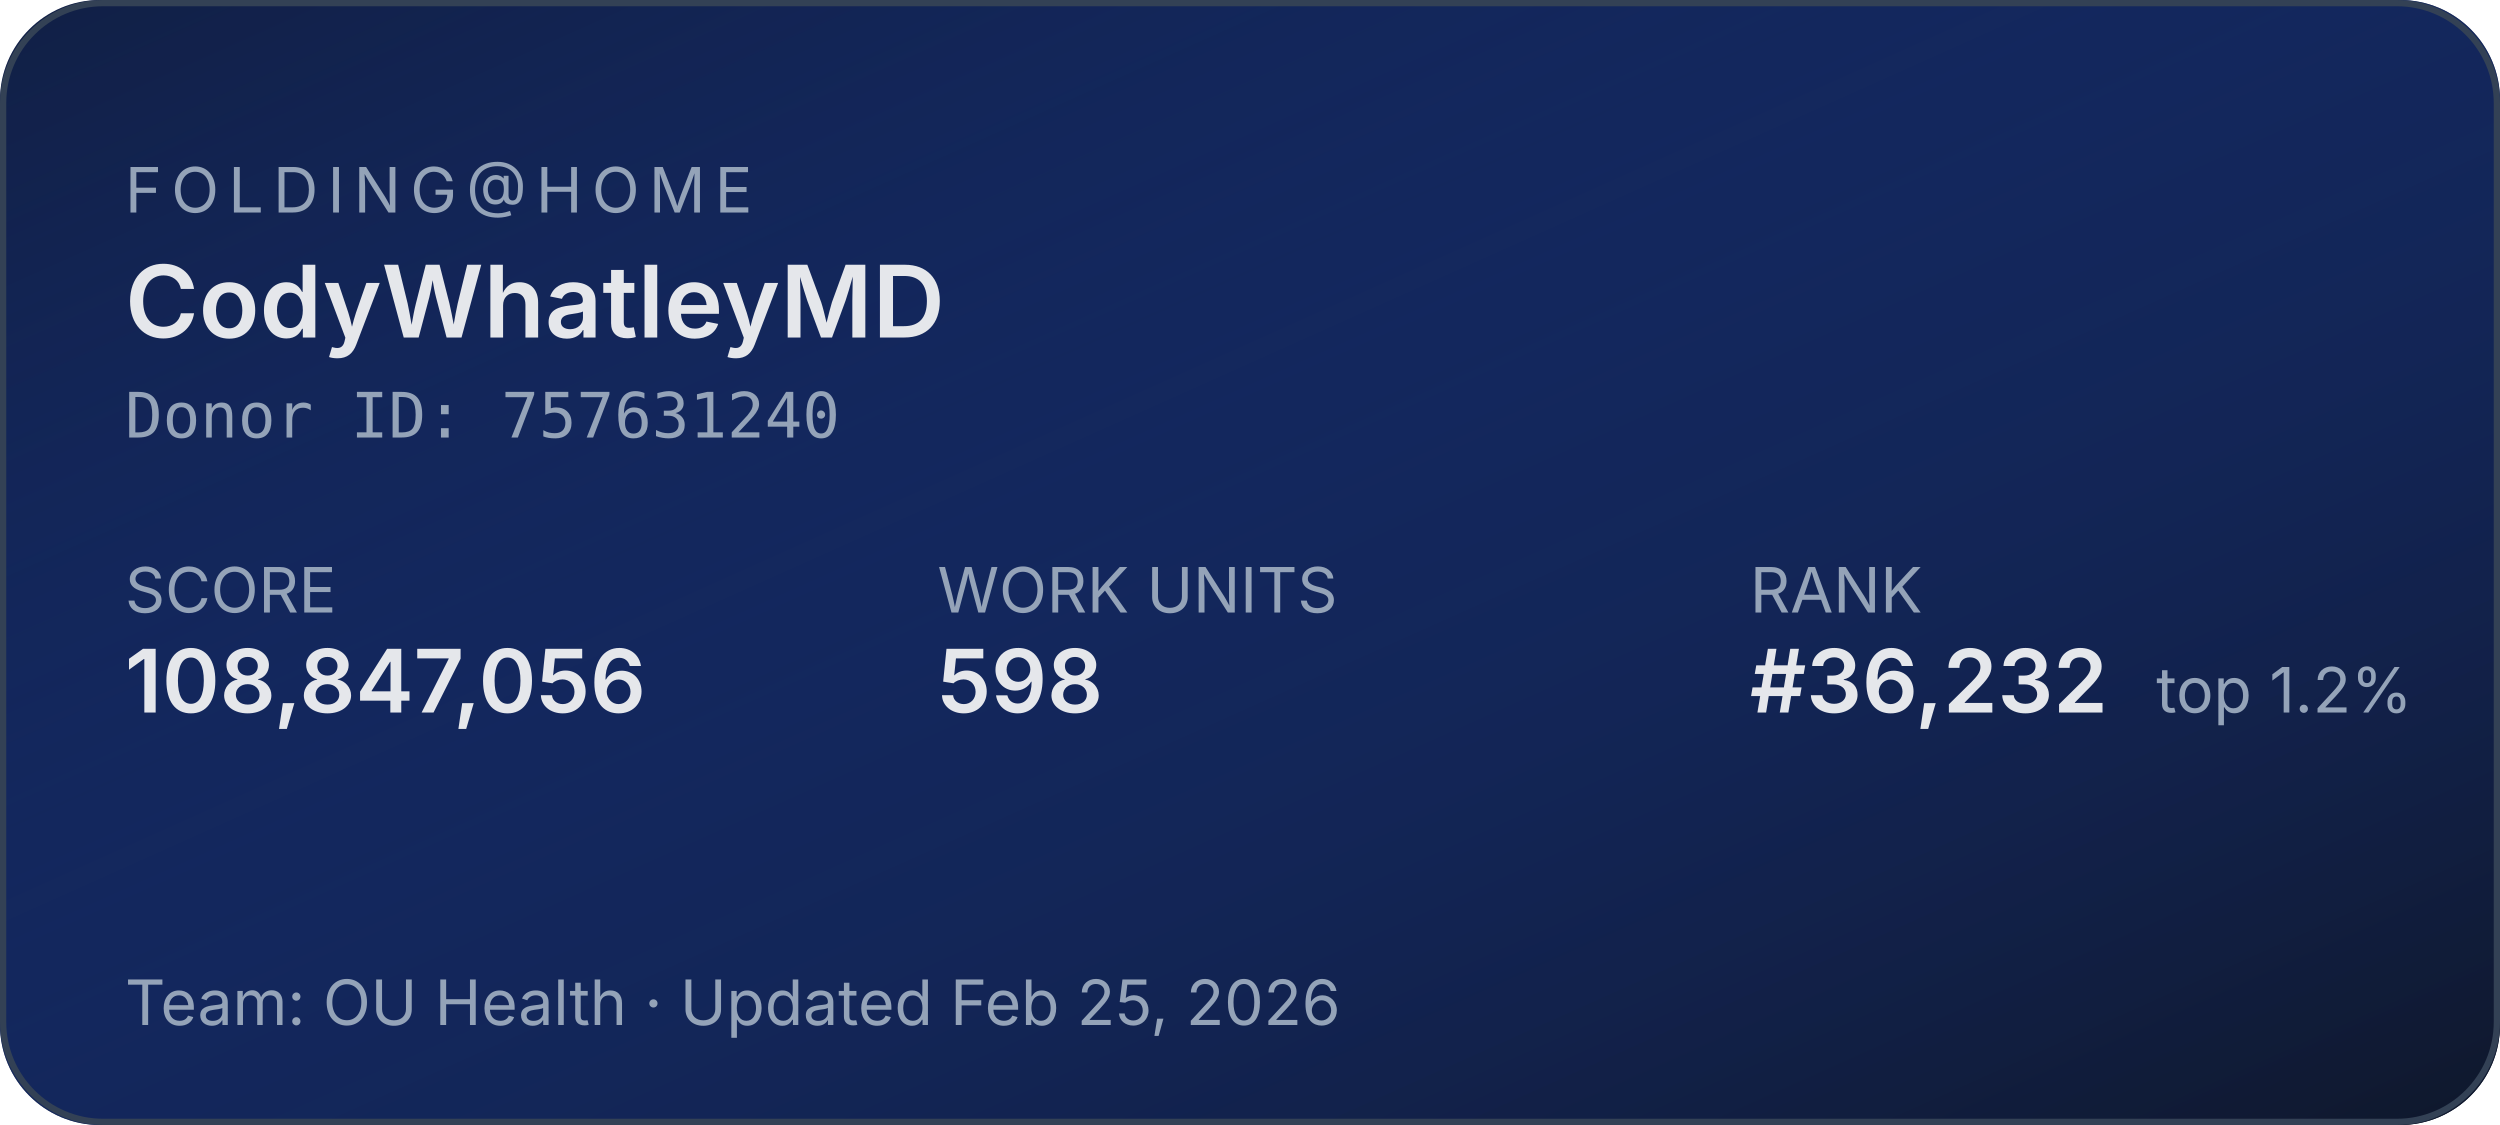
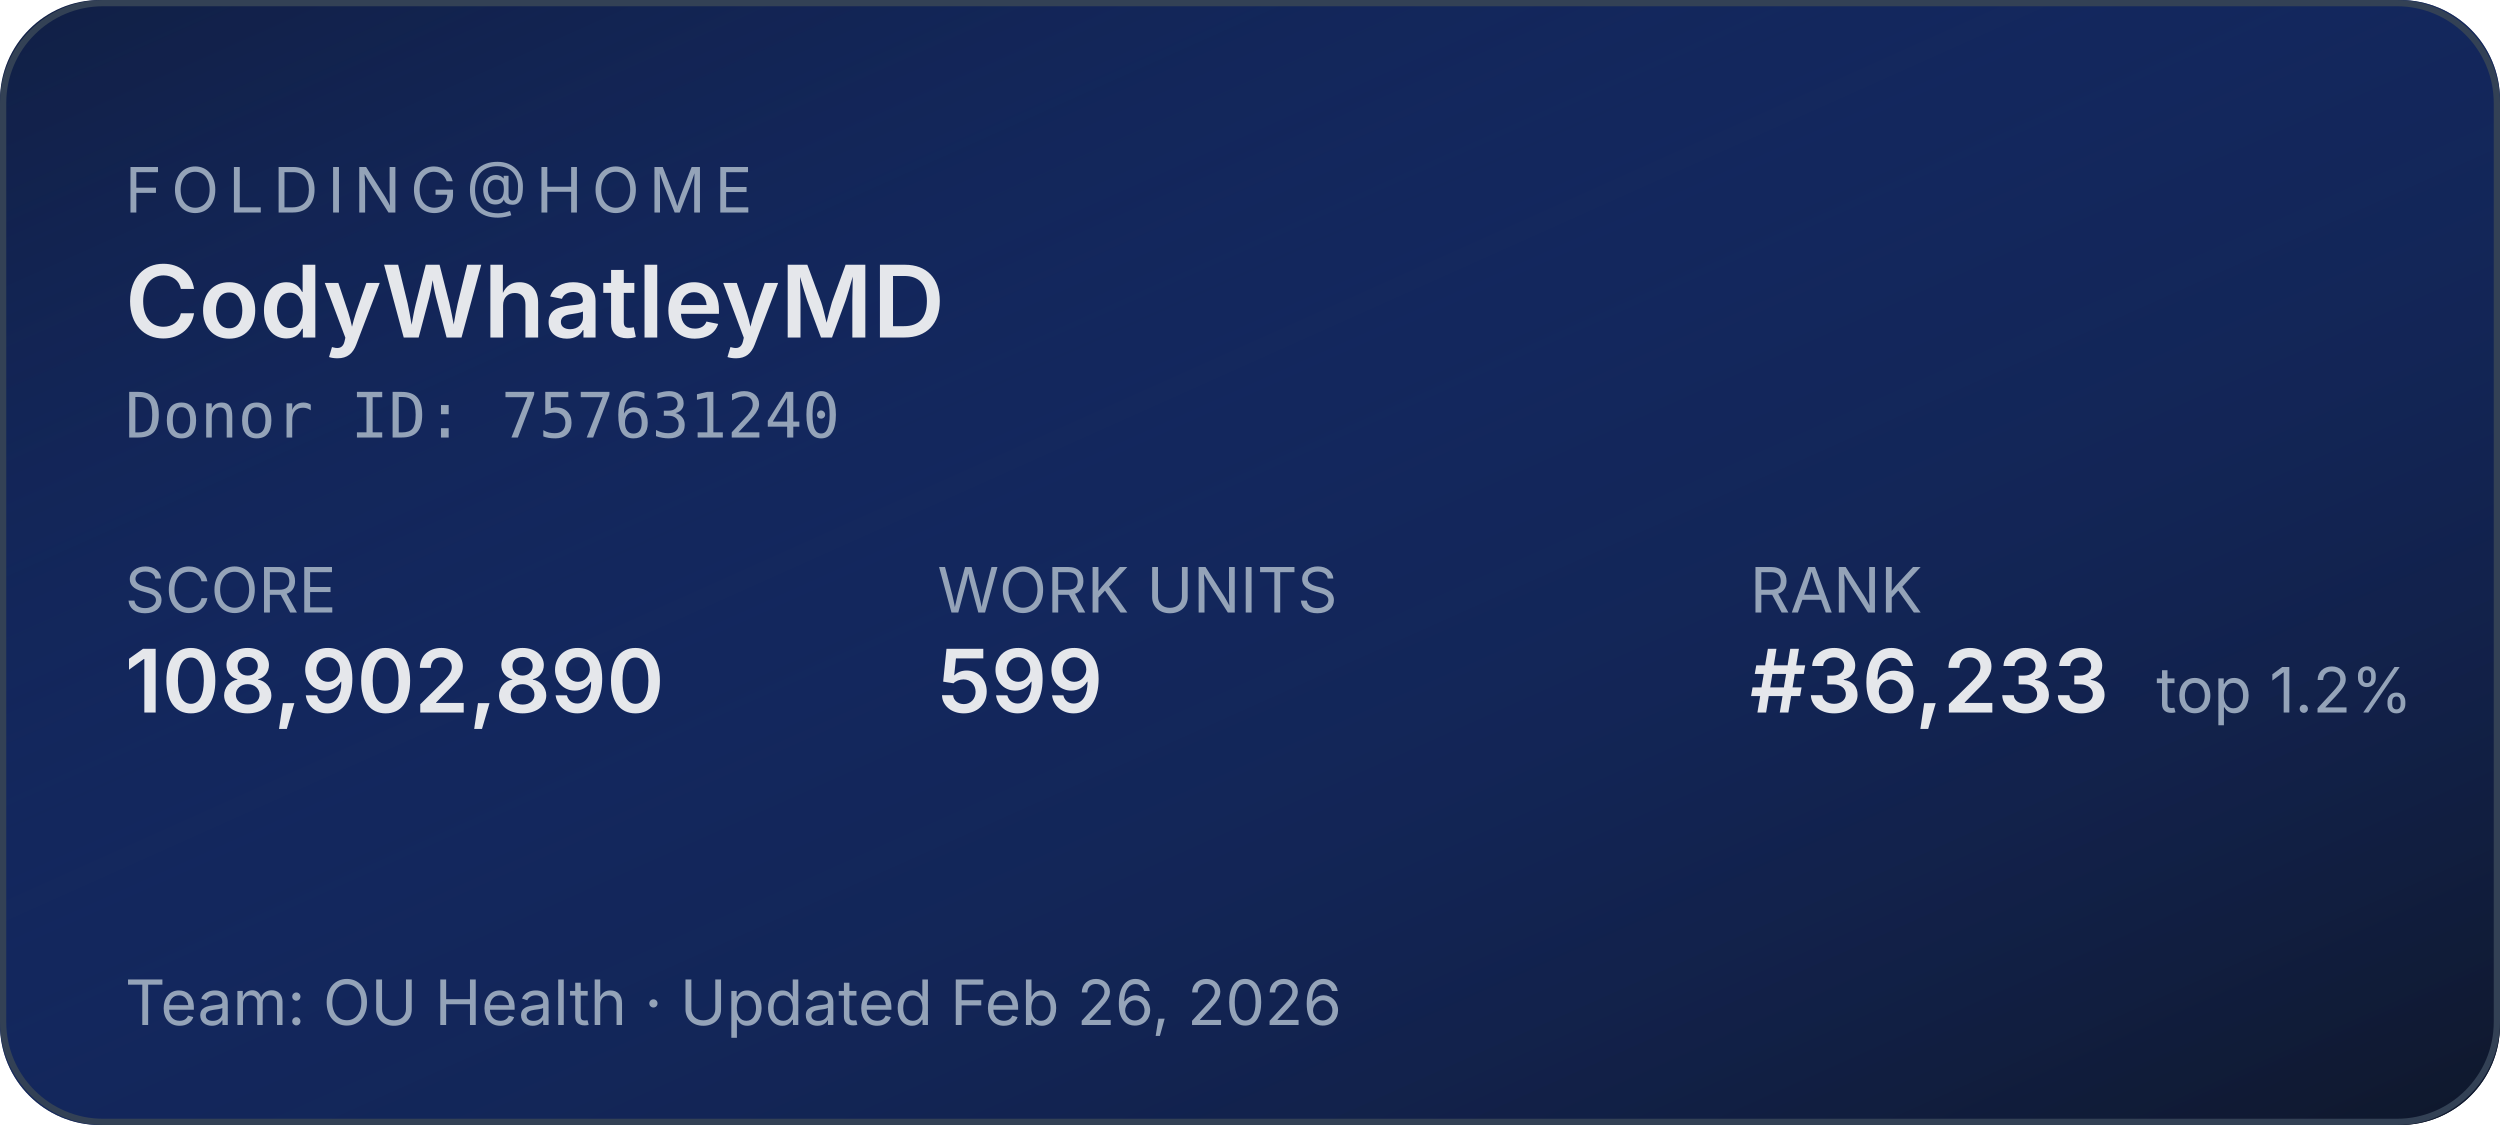
<svg xmlns="http://www.w3.org/2000/svg" width="400" height="180" role="img" aria-label="Folding@home stats for CodyWhatleyMD">
  <defs>
    <linearGradient id="bg" x1="0" y1="0" x2="1" y2="1">
      <stop offset="0%" stop-color="#1d4ed8" stop-opacity="0.15" />
      <stop offset="100%" stop-color="#0f172a" stop-opacity="1" />
    </linearGradient>
  </defs>
  <rect width="400" height="180" rx="16" fill="#0f172a" />
  <rect width="400" height="180" rx="16" fill="url(#bg)" />
  <rect x="0.5" y="0.5" width="399" height="179" rx="16" fill="none" stroke="#334155" stroke-width="1" />
  <g font-family="system-ui,-apple-system,sans-serif">
    <text x="20" y="34" fill="#94a3b8" font-size="10" letter-spacing="1.5" text-transform="uppercase">FOLDING@HOME</text>
    <text x="20" y="54" fill="#e5e7eb" font-size="16" font-weight="600">CodyWhatleyMD</text>
    <text x="20" y="70" fill="#94a3b8" font-size="10" font-family="ui-monospace,monospace">Donor ID: 757631240</text>
    <text x="20" y="98" fill="#94a3b8" font-size="10">SCORE</text>
-     <text x="20" y="114" fill="#e5e7eb" font-size="14" font-weight="600">108,847,056</text>
+     <text x="20" y="114" fill="#e5e7eb" font-size="14" font-weight="600">108,902,890</text>
    <text x="150" y="98" fill="#94a3b8" font-size="10">WORK UNITS</text>
-     <text x="150" y="114" fill="#e5e7eb" font-size="14" font-weight="600">598</text>
+     <text x="150" y="114" fill="#e5e7eb" font-size="14" font-weight="600">599</text>
    <text x="280" y="98" fill="#94a3b8" font-size="10">RANK</text>
-     <text x="280" y="114" fill="#e5e7eb" font-size="14" font-weight="600">#36,232</text>
+     <text x="280" y="114" fill="#e5e7eb" font-size="14" font-weight="600">#36,233</text>
    <text x="345" y="114" fill="#94a3b8" font-size="10">top 1.2%</text>
-     <text x="20" y="164" fill="#94a3b8" font-size="10">Team: OU Health  ·  Updated Feb 25, 2026</text>
+     <text x="20" y="164" fill="#94a3b8" font-size="10">Team: OU Health  ·  Updated Feb 26, 2026</text>
  </g>
</svg>
